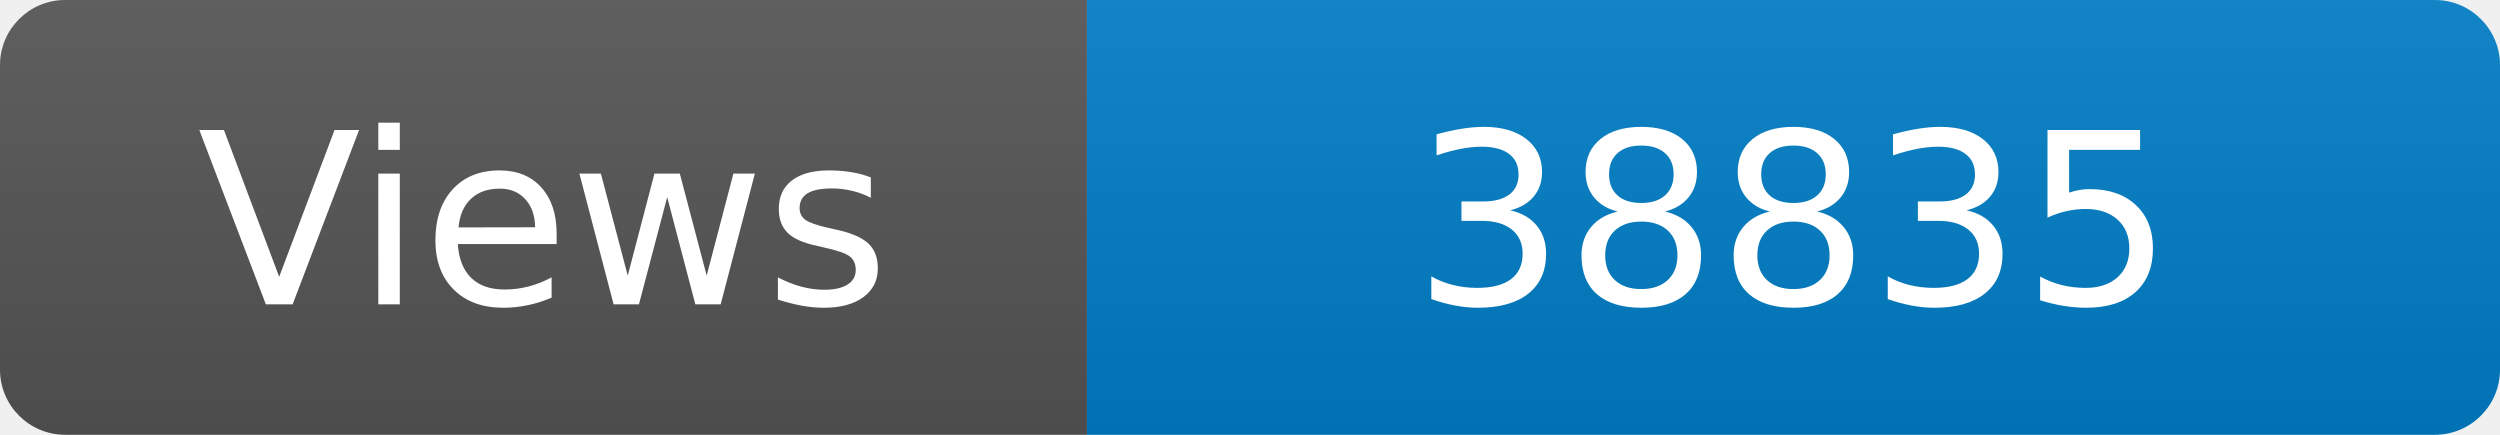
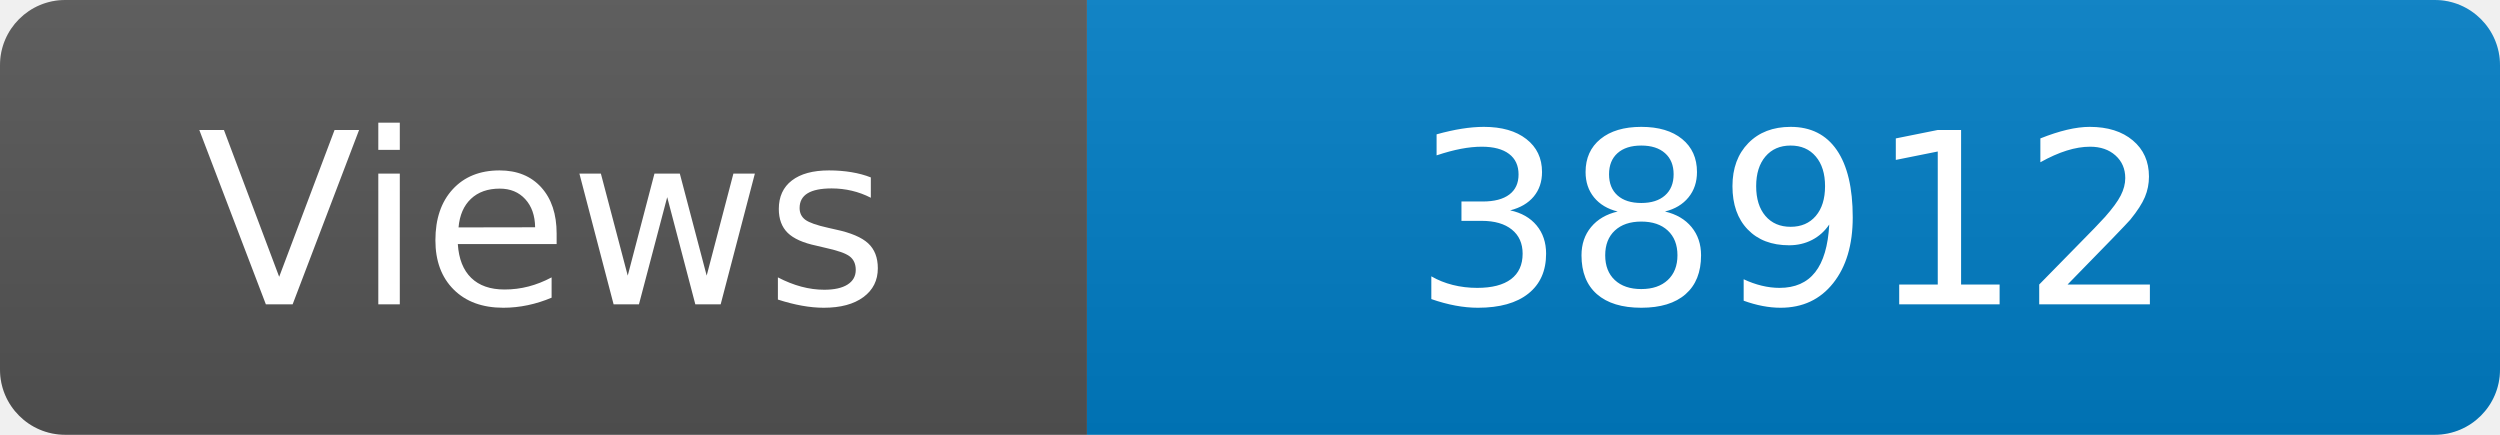
<svg xmlns="http://www.w3.org/2000/svg" width="115" height="20" role="img" aria-label="Maintained?: yes">
  <linearGradient id="s" x2="0" y2="100%">
    <stop offset="0" stop-color="#bbb" stop-opacity=".1" />
    <stop offset="1" stop-opacity=".1" />
  </linearGradient>
  <clipPath id="r">
    <rect width="115" height="20" rx="3" fill="#fff" />
  </clipPath>
  <g clip-path="url(#r)">
    <rect width="50" height="20" fill="#555" />
    <rect x="50" width="160" height="20" fill="#007ec6" />
    <rect width="115" height="20" fill="url(#s)" />
  </g>
  <g fill="#fff" text-anchor="middle" font-family="Verdana,Geneva,DejaVu Sans,sans-serif" font-size="110">
    <text x="250" y="140" transform="scale(.1)" fill="#fff">Views</text>
-     <text x="825" y="140" transform="scale(.1)" fill="#fff">38835</text>
+     <text x="825" y="140" transform="scale(.1)" fill="#fff">38912</text>
  </g>
</svg>
